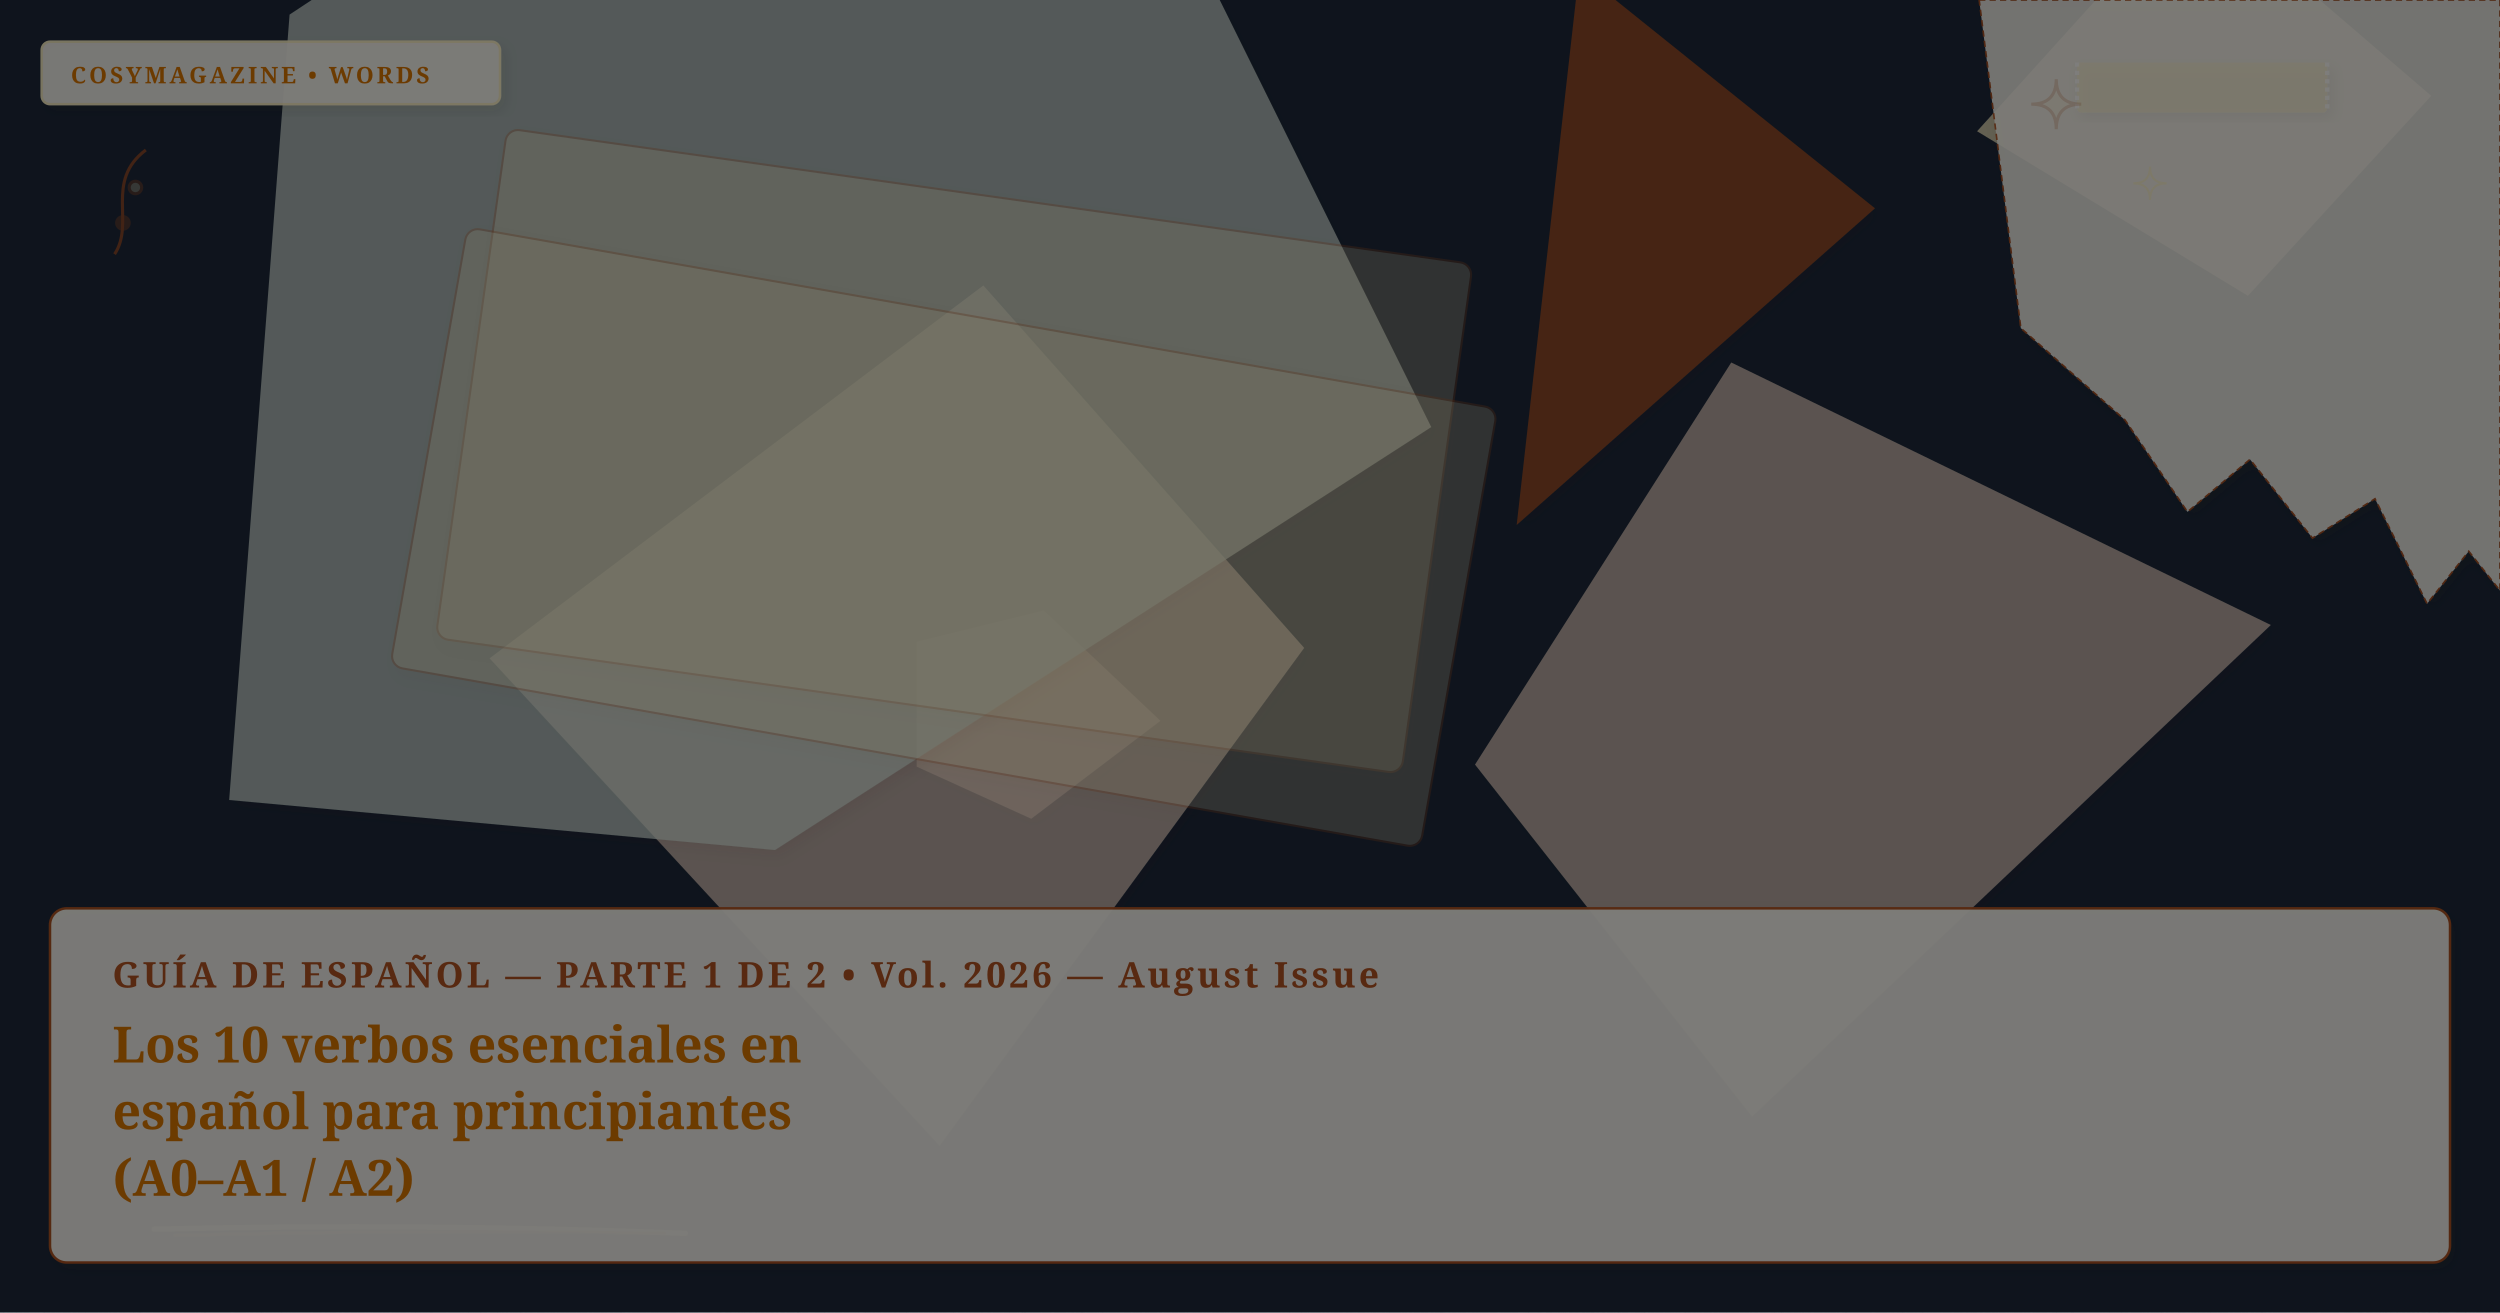
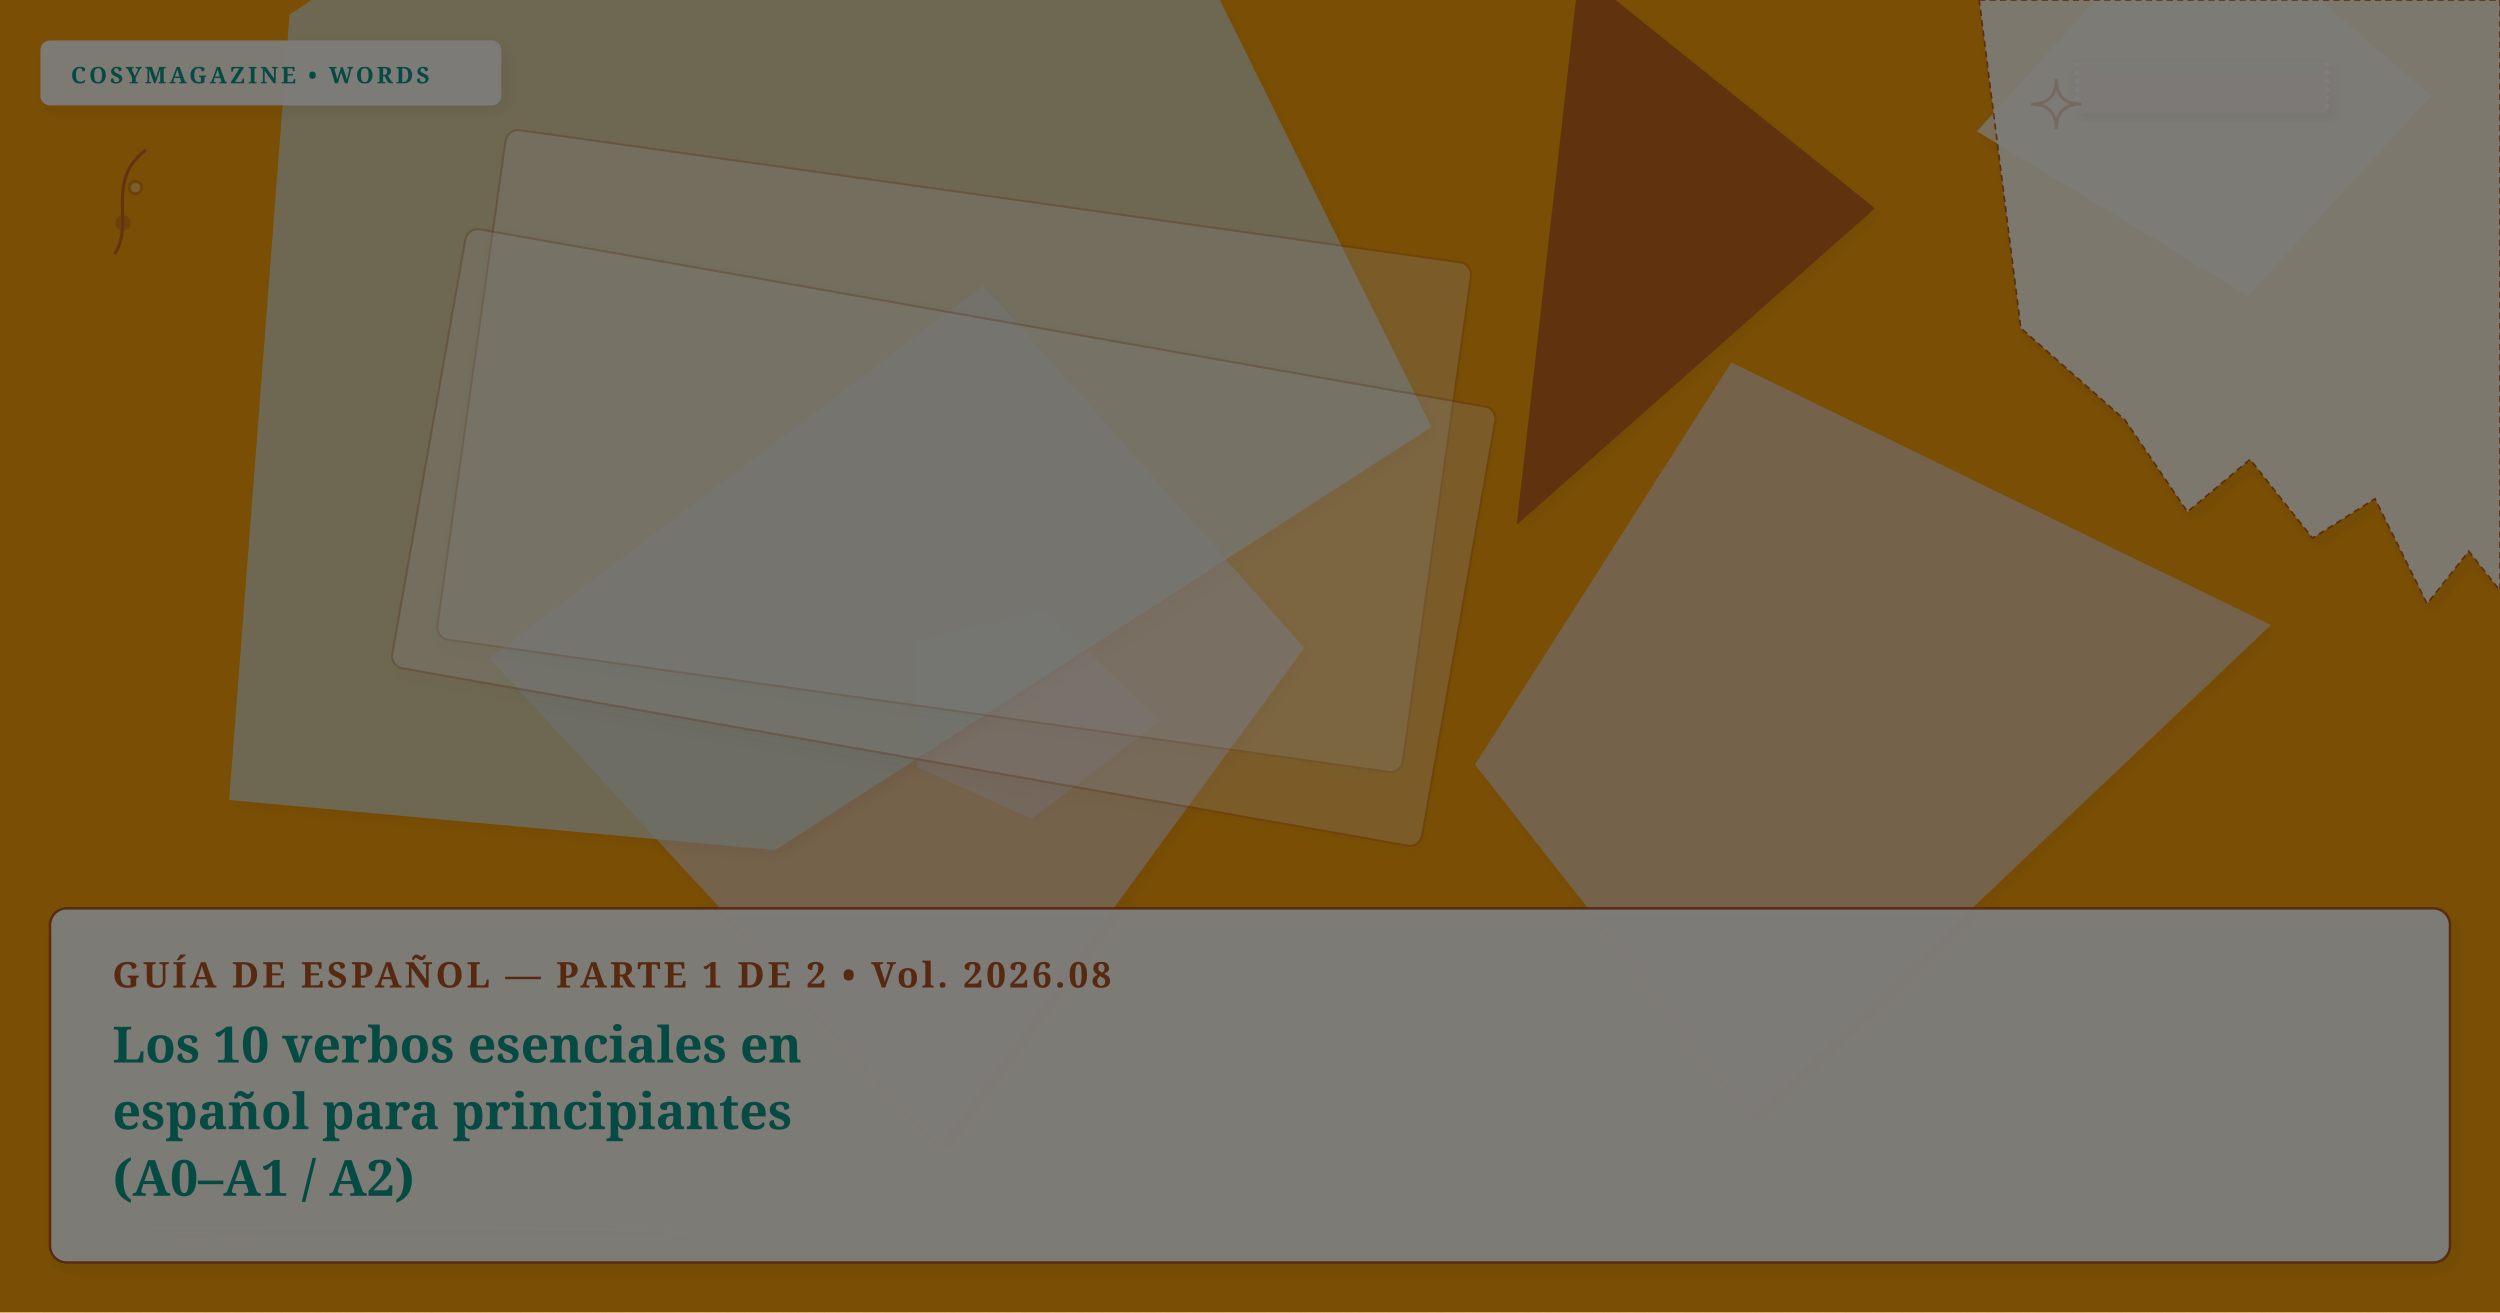
- <svg xmlns="http://www.w3.org/2000/svg" viewBox="0 0 1200 630" width="100%" height="100%" preserveAspectRatio="xMidYMid slice" class="cosy-cover-art" data-motif="editorial-stars" data-seed="top-10-verbs-es" data-lang="es">
+ <svg xmlns="http://www.w3.org/2000/svg" viewBox="0 0 1200 630" width="100%" height="100%" preserveAspectRatio="xMidYMid slice" class="cosy-cover-art" data-motif="notebook-handwritten" data-seed="top-10-verbs-es" data-lang="es">
  <defs>
    <filter id="soft-shadow" x="-20%" y="-20%" width="140%" height="140%">
      <feDropShadow dx="2" dy="3" stdDeviation="3" flood-color="#3C281E" flood-opacity="0.10" />
    </filter>
    <filter id="paper-grain" x="0%" y="0%" width="100%" height="100%">
      <feTurbulence type="fractalNoise" baseFrequency="0.65" numOctaves="3" result="noise" />
      <feColorMatrix type="saturate" values="0" />
      <feComponentTransfer>
        <feFuncA type="linear" slope="0.05" />
      </feComponentTransfer>
      <feBlend mode="multiply" in="SourceGraphic" result="blend" />
    </filter>
  </defs>
  <style>
        @media (prefers-reduced-motion: reduce) {
          .cosy-cover-art * { animation: none !important; transition: none !important; }
        }
      </style>
-   <rect width="1200" height="630" fill="#1e293b" />
+   <rect width="1200" height="630" fill="#f59e0b" />
  <polygon points="1090,300 841,536 708,367 831,174" fill="#E8D2C2" opacity="0.75" style="filter: drop-shadow(2px 3px 3px rgba(60,40,30,0.08));" />
  <polygon points="557,346 495,393 440,368 440,308 501,293" fill="#E8D2C2" opacity="0.75" style="filter: drop-shadow(2px 3px 3px rgba(60,40,30,0.08));" />
  <polygon points="900,100 728,252 758,-14" fill="#B05322" opacity="0.75" style="filter: drop-shadow(2px 3px 3px rgba(60,40,30,0.08));" />
  <polygon points="626,311 451,550 235,316 472,137" fill="#E8D2C2" opacity="0.75" style="filter: drop-shadow(2px 3px 3px rgba(60,40,30,0.08));" />
-   <polygon points="1167,46 1079,142 949,63 1053,-52" fill="#fef3c7" opacity="0.75" style="filter: drop-shadow(2px 3px 3px rgba(60,40,30,0.08));" />
+   <polygon points="1167,46 1079,142 949,63 1053,-52" fill="#faf7f2" opacity="0.75" style="filter: drop-shadow(2px 3px 3px rgba(60,40,30,0.08));" />
  <polygon points="687,205 372,408 110,384 139,7 478,-217" fill="#D5E2D9" opacity="0.75" style="filter: drop-shadow(2px 3px 3px rgba(60,40,30,0.08));" />
  <g transform="rotate(8 458 216.5)">
-     <rect x="224" y="93" width="468" height="247" rx="6" fill="#fef3c7" opacity="0.3" stroke="#B05322" stroke-width="1" filter="url(#soft-shadow)" />
+     <rect x="224" y="93" width="468" height="247" rx="6" fill="#faf7f2" opacity="0.3" stroke="#B05322" stroke-width="1" filter="url(#soft-shadow)" />
  </g>
  <g transform="rotate(10 453 258)">
-     <rect x="202" y="151" width="502" height="214" rx="6" fill="#fef3c7" opacity="0.3" stroke="#B05322" stroke-width="1" filter="url(#soft-shadow)" />
+     <rect x="202" y="151" width="502" height="214" rx="6" fill="#faf7f2" opacity="0.3" stroke="#B05322" stroke-width="1" filter="url(#soft-shadow)" />
  </g>
  <g class="cover-torn-paper" filter="url(#soft-shadow)">
    <polygon points="950,0 1200,0 1200,283.5 1185,264.6 1165,289.8 1140,239.4 1110,258.3 1080,220.5 1050,245.7 1020,201.6 970,157.5 950,0" fill="#FCF9F2" opacity="0.9" stroke="#B05322" stroke-width="0.8" stroke-dasharray="3 2" />
  </g>
  <g transform="rotate(0 1057 42)" filter="url(#soft-shadow)">
-     <rect x="997" y="30" width="120" height="24" rx="2" fill="#fef3c7" opacity="0.45" />
+     <rect x="997" y="30" width="120" height="24" rx="2" fill="#faf7f2" opacity="0.45" />
    <line x1="997" y1="30" x2="997" y2="54" stroke="#FFFFFF" stroke-width="2" stroke-dasharray="2 2" opacity="0.7" />
    <line x1="1117" y1="30" x2="1117" y2="54" stroke="#FFFFFF" stroke-width="2" stroke-dasharray="2 2" opacity="0.7" />
  </g>
  <g class="cover-tiny-doodles" stroke="#B05322" stroke-width="1.5" fill="none" opacity="0.7">
-     <path d="M 987 38 Q 987 50 999 50 Q 987 50 987 62 Q 987 50 975 50 Q 987 50 987 38 Z" fill="#fef3c7" opacity="0.3" />
-     <path d="M 1032 80 Q 1032 88 1040 88 Q 1032 88 1032 96 Q 1032 88 1024 88 Q 1032 88 1032 80 Z" stroke="#fef3c7" stroke-width="1" />
+     <path d="M 987 38 Q 987 50 999 50 Q 987 50 987 62 Q 987 50 975 50 Q 987 50 987 38 Z" fill="#faf7f2" opacity="0.3" />
+     <path d="M 1032 80 Q 1032 88 1040 88 Q 1032 88 1032 96 Q 1032 88 1024 88 Q 1032 88 1032 80 Z" stroke="#faf7f2" stroke-width="1" />
    <path d="M 55 122 C 65 107, 50 87, 70 72" />
    <circle cx="59" cy="107" r="3" fill="#B05322" opacity="0.5" />
-     <circle cx="65" cy="90" r="3" fill="#fef3c7" opacity="0.5" />
+     <circle cx="65" cy="90" r="3" fill="#faf7f2" opacity="0.5" />
  </g>
  <g class="cover-sketchy-underline">
-     <path d="M 74 590 Q 202 587 329 592" stroke="#fef3c7" stroke-width="2.5" stroke-linecap="round" fill="none" opacity="0.75" />
+     <path d="M 74 590 Q 202 587 329 592" stroke="#faf7f2" stroke-width="2.5" stroke-linecap="round" fill="none" opacity="0.75" />
    <path d="M 84 593 Q 202 590 319 592" stroke="#B05322" stroke-width="1.5" stroke-linecap="round" fill="none" opacity="0.5" />
  </g>
  <g class="cover-masthead-label" filter="url(#soft-shadow)">
-     <rect x="20" y="20" width="220" height="30" rx="4" fill="#FCF9F2" opacity="0.95" stroke="#fef3c7" stroke-width="1.2" />
-     <text x="34" y="40" fill="#d97706" font-family="Fraunces, 'Lora', Georgia, serif" font-size="11" font-weight="bold" letter-spacing="1.4">COSYMAGAZINE • WORDS</text>
+     <rect x="20" y="20" width="220" height="30" rx="4" fill="#FCF9F2" opacity="0.95" stroke="#faf7f2" stroke-width="1.2" />
+     <text x="34" y="40" fill="#0d9488" font-family="Fraunces, 'Lora', Georgia, serif" font-size="11" font-weight="bold" letter-spacing="1.4">COSYMAGAZINE • WORDS</text>
  </g>
  <g class="cover-text-overlay" filter="url(#soft-shadow)">
    <rect class="cover-overlay-box" x="24" y="436" width="1152" height="170" rx="8" fill="#FCF9F2" opacity="0.96" stroke="#B05322" stroke-width="1.2" />
-     <text x="54" y="474" fill="#B05322" font-family="Fraunces, 'Lora', Georgia, serif" font-size="17" font-weight="bold" letter-spacing="1.5">GUÍA DE ESPAÑOL — PARTE 1 DE 2 • Vol. 2026 — August Issue</text>
-     <text x="54" y="510" fill="#d97706" font-family="Fraunces, 'Lora', Georgia, serif" font-size="24" font-weight="bold">Los 10 verbos esenciales en</text>
-     <text x="54" y="542" fill="#d97706" font-family="Fraunces, 'Lora', Georgia, serif" font-size="24" font-weight="bold">español para principiantes</text>
-     <text x="54" y="574" fill="#d97706" font-family="Fraunces, 'Lora', Georgia, serif" font-size="24" font-weight="bold">(A0–A1 / A2)</text>
+     <text x="54" y="474" fill="#B05322" font-family="Fraunces, 'Lora', Georgia, serif" font-size="17" font-weight="bold" letter-spacing="1.5">GUÍA DE ESPAÑOL — PARTE 1 DE 2 • Vol. 2026.08</text>
+     <text x="54" y="510" fill="#0d9488" font-family="Fraunces, 'Lora', Georgia, serif" font-size="24" font-weight="bold">Los 10 verbos esenciales en</text>
+     <text x="54" y="542" fill="#0d9488" font-family="Fraunces, 'Lora', Georgia, serif" font-size="24" font-weight="bold">español para principiantes</text>
+     <text x="54" y="574" fill="#0d9488" font-family="Fraunces, 'Lora', Georgia, serif" font-size="24" font-weight="bold">(A0–A1 / A2)</text>
  </g>
  <rect width="1200" height="630" filter="url(#paper-grain)" opacity="0.5" pointer-events="none" />
</svg>
